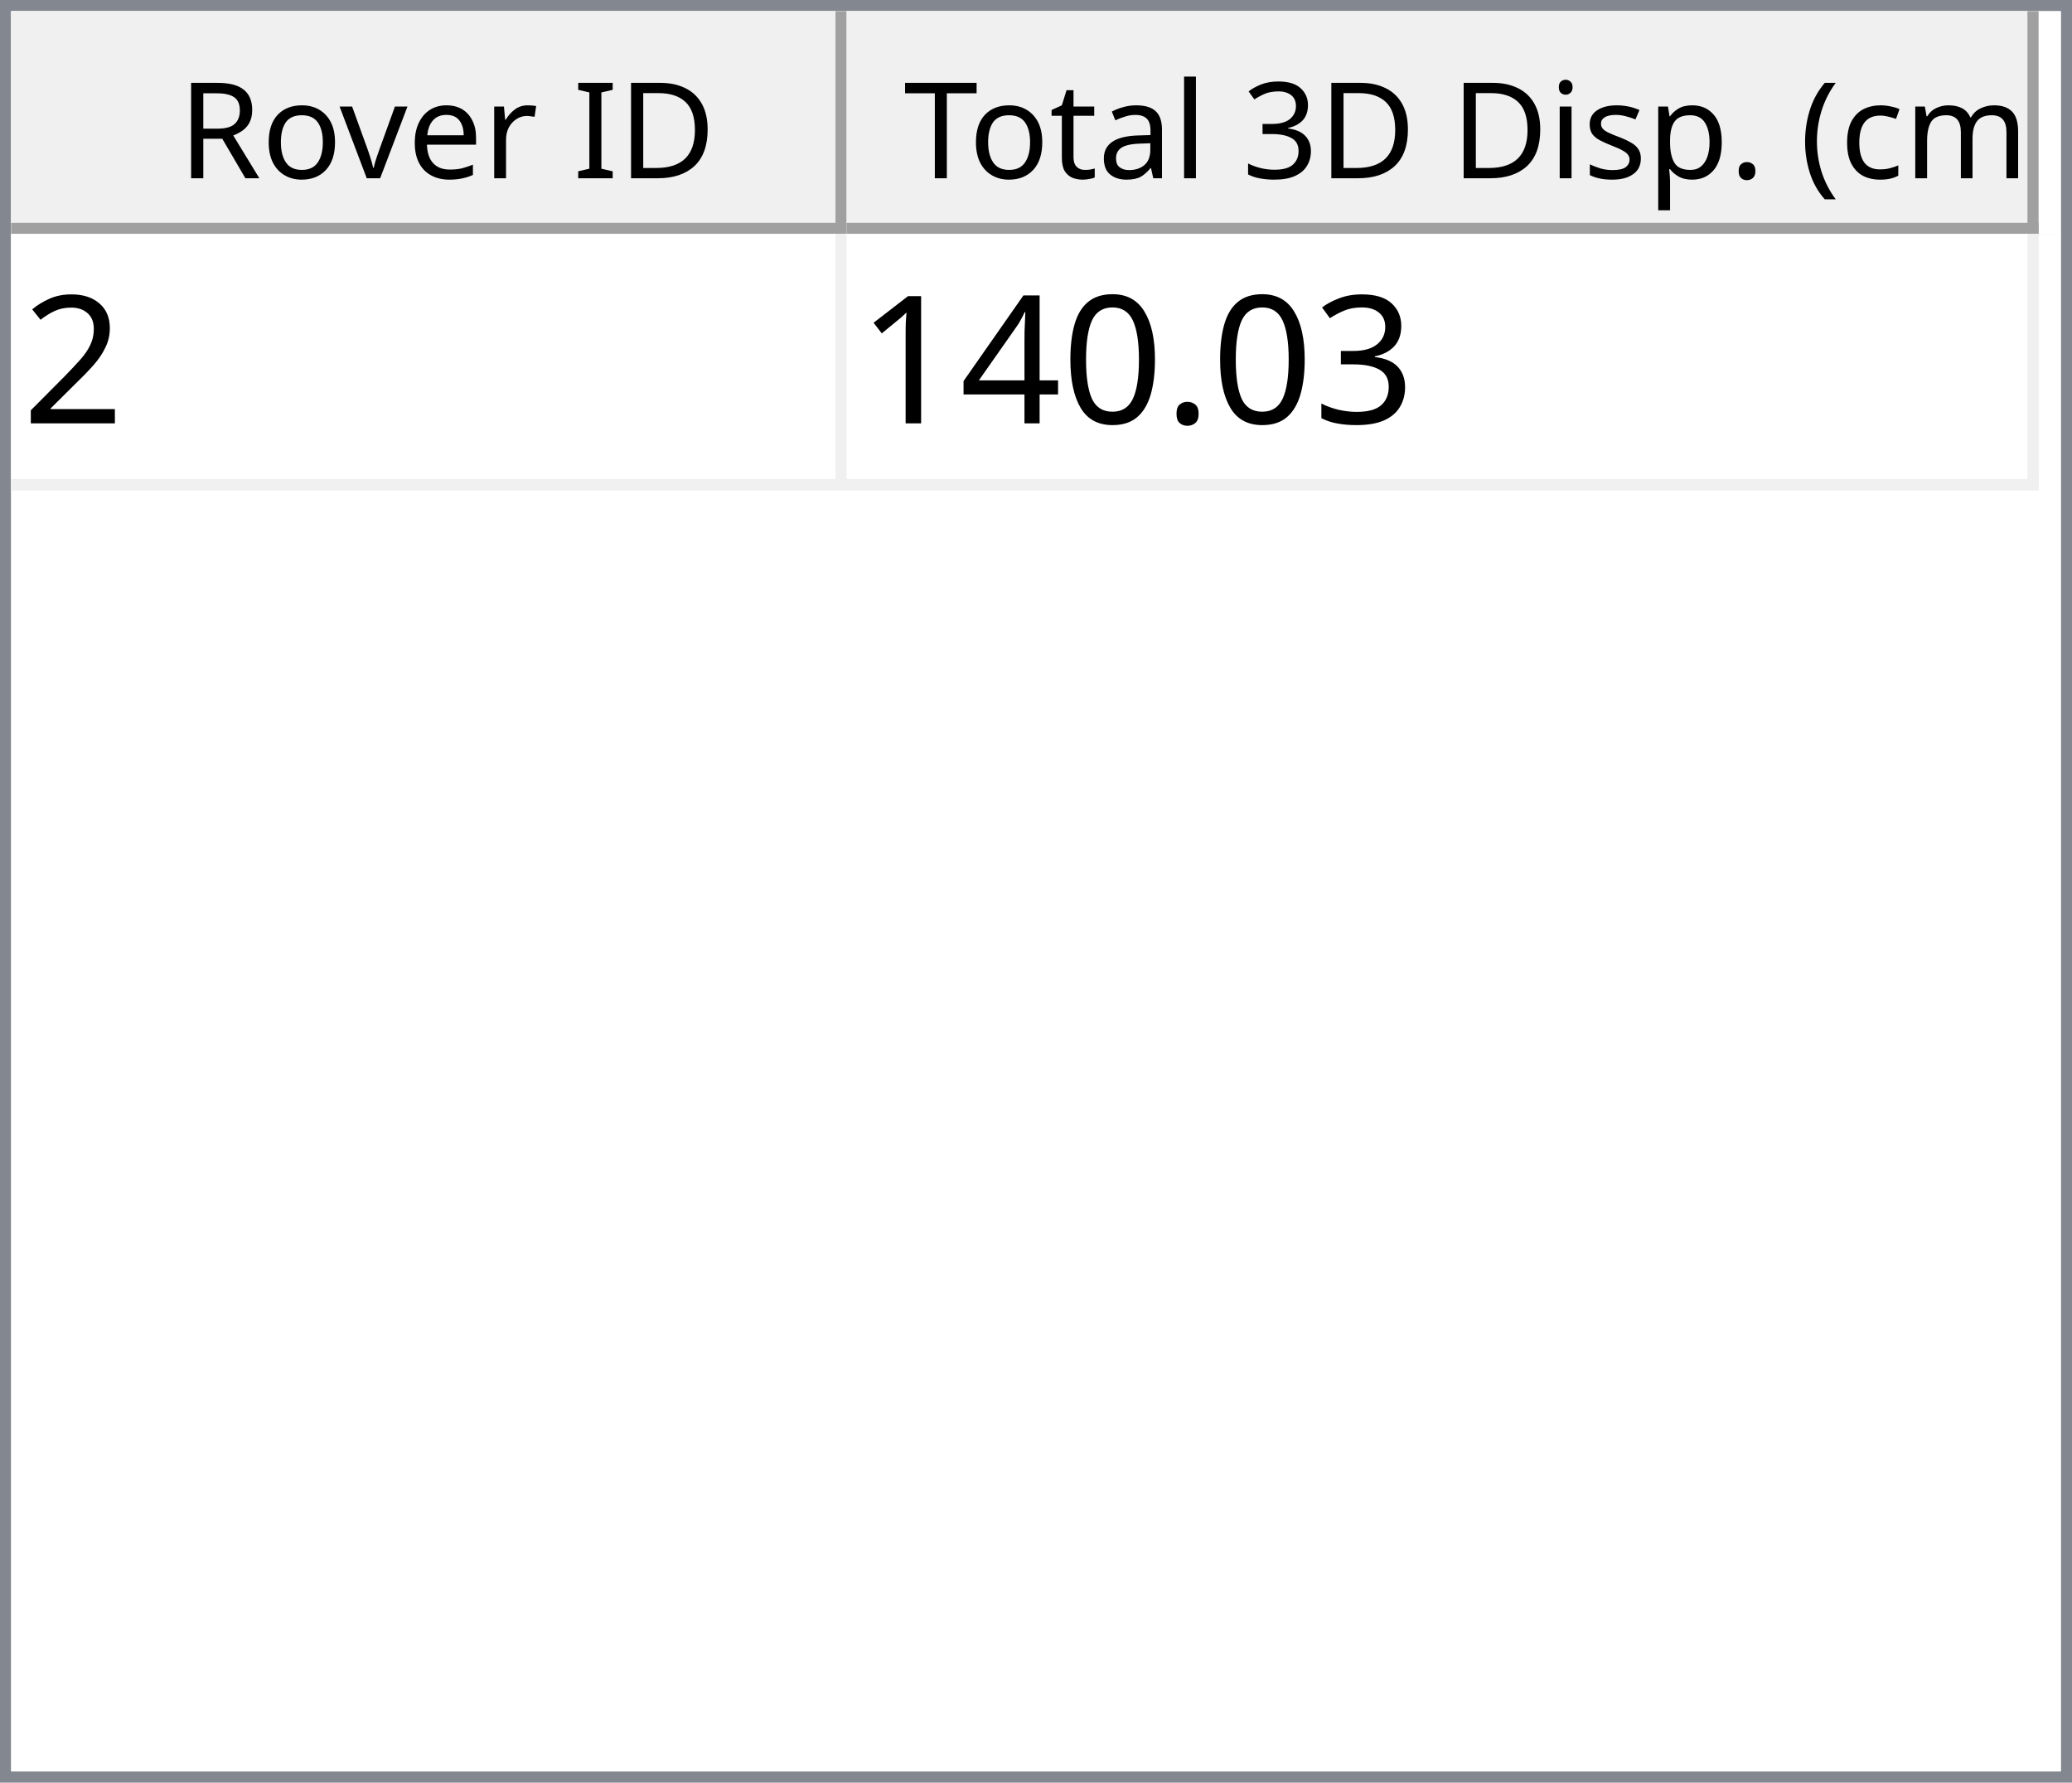
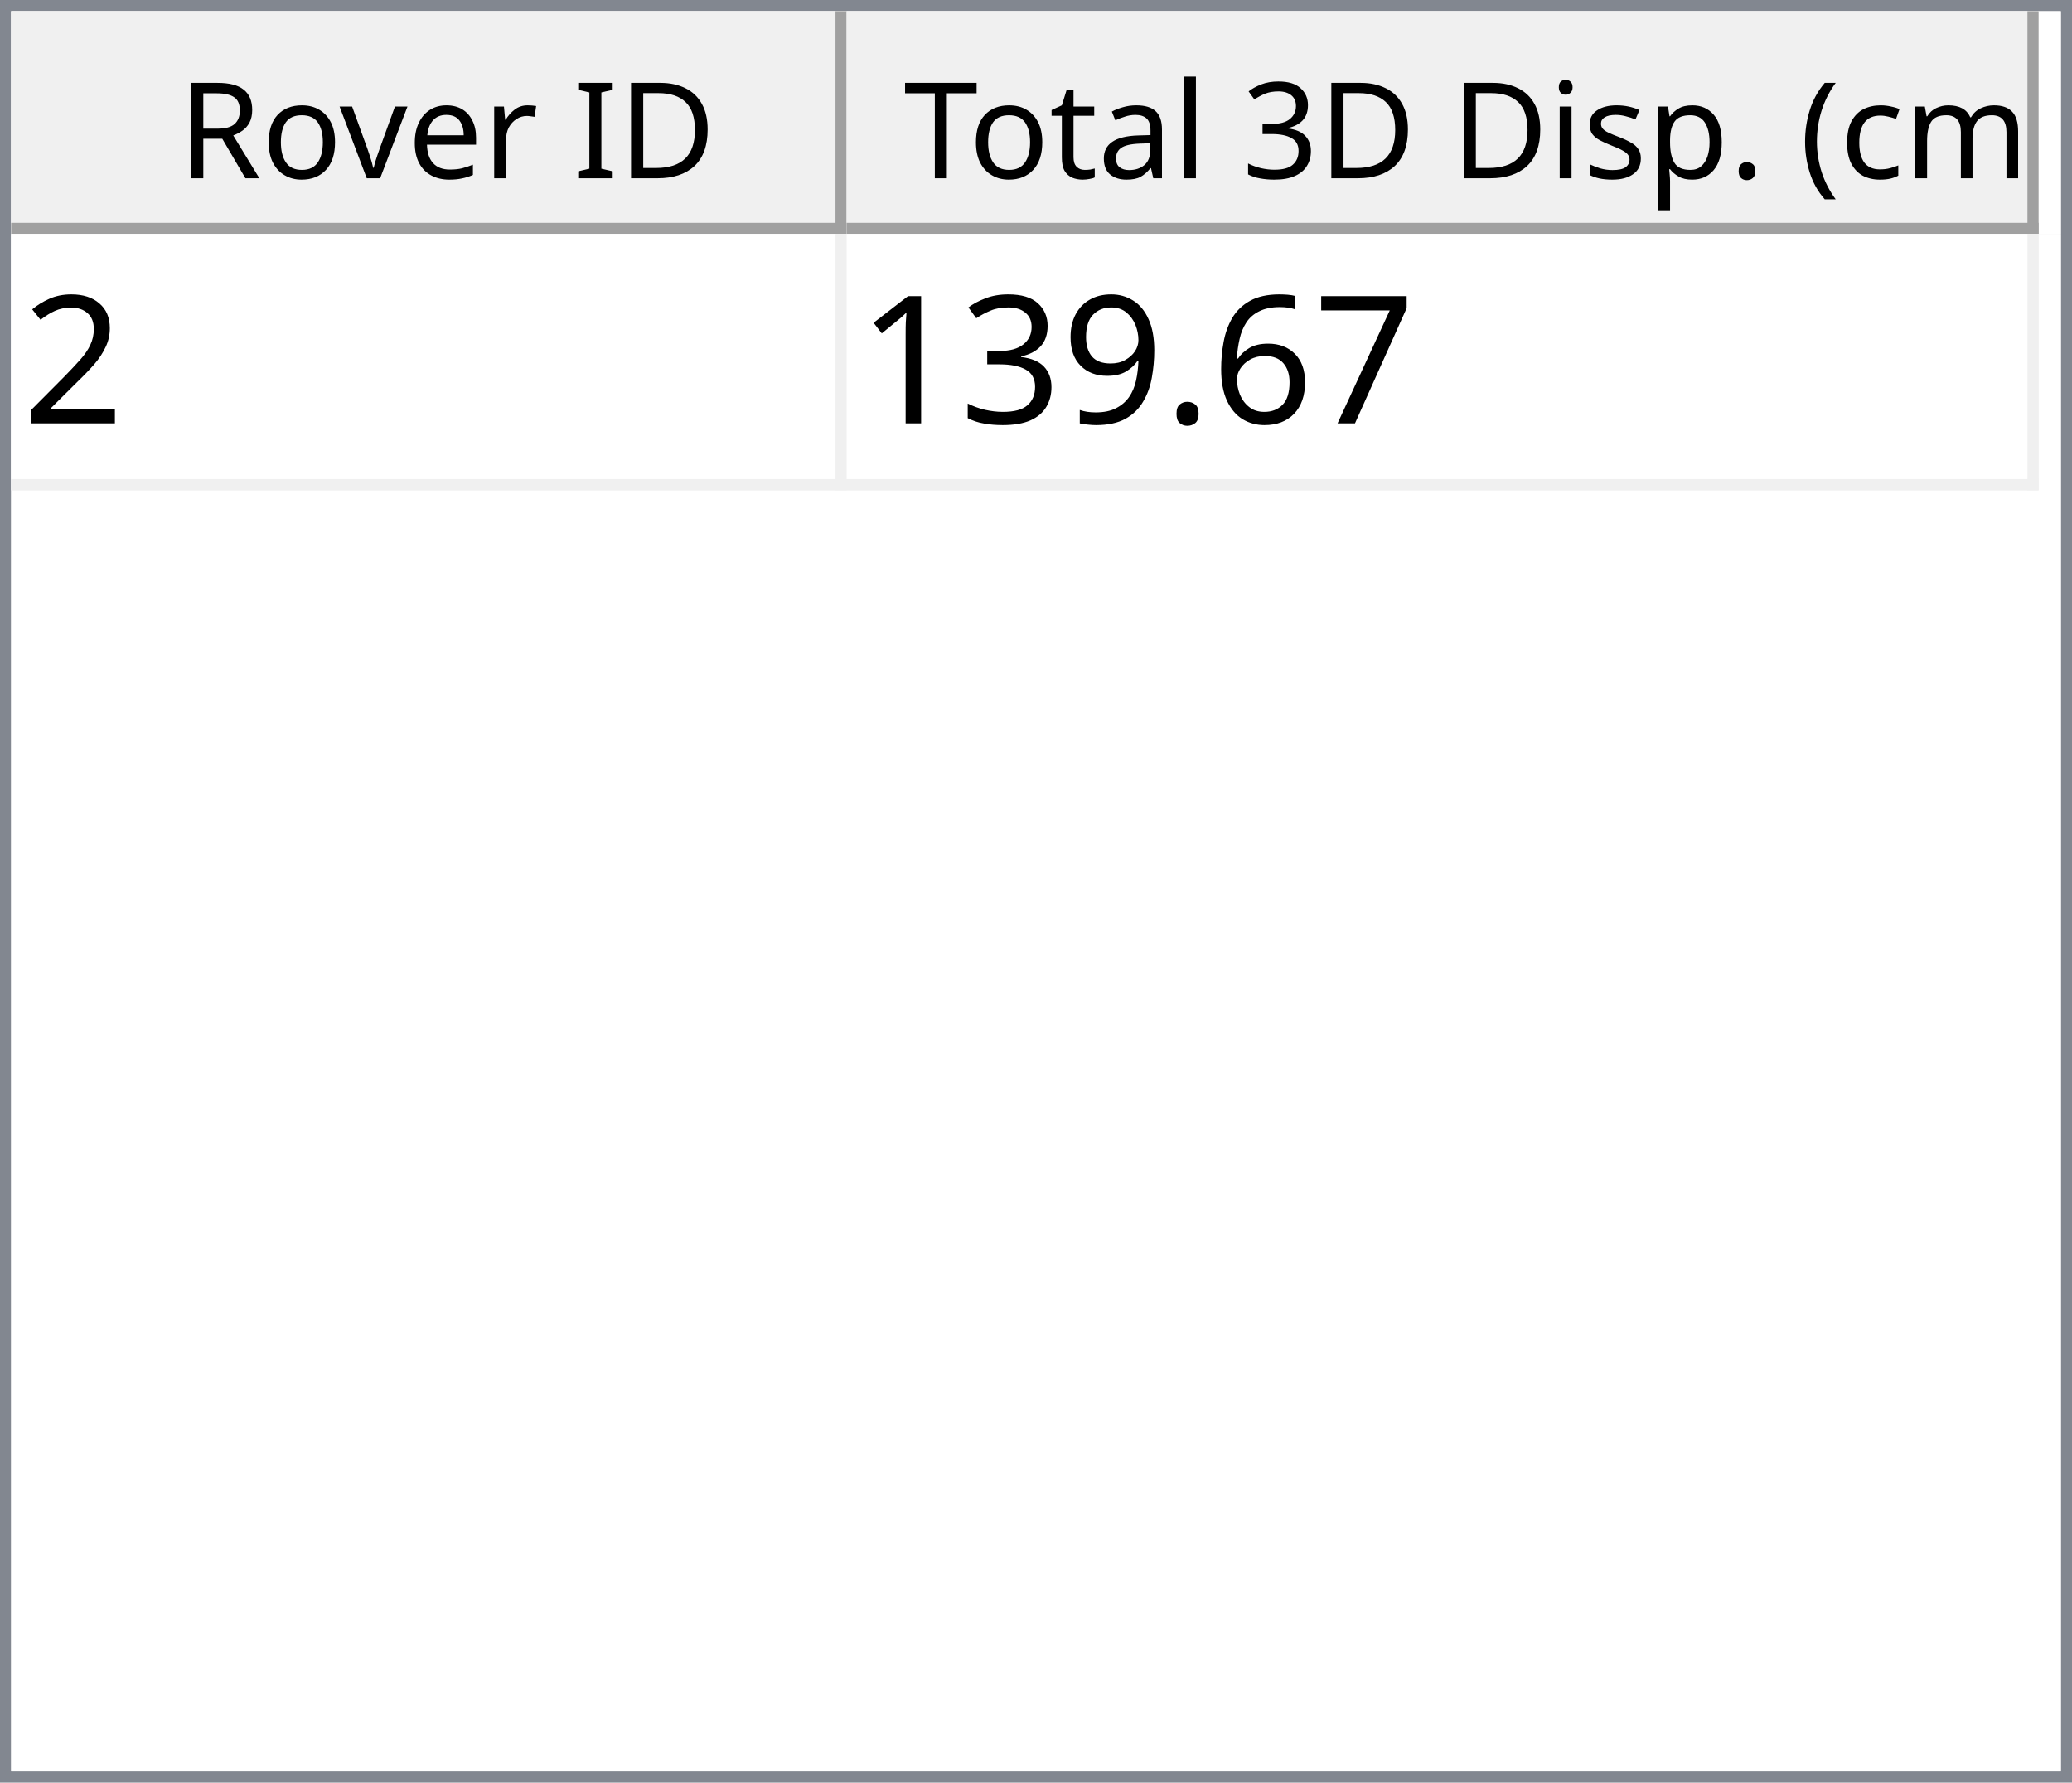
<svg xmlns="http://www.w3.org/2000/svg" style="fill-opacity:1; color-rendering:auto; color-interpolation:auto; text-rendering:auto; stroke:black; stroke-linecap:square; stroke-miterlimit:10; shape-rendering:auto; stroke-opacity:1; fill:black; stroke-dasharray:none; font-weight:normal; stroke-width:1; font-family:'Dialog'; font-style:normal; stroke-linejoin:miter; font-size:12px; stroke-dashoffset:0; image-rendering:auto;" width="186" height="160">
  <defs id="genericDefs" />
  <g>
    <defs id="defs1">
      <clipPath clipPathUnits="userSpaceOnUse" id="clipPath1">
        <path d="M0 0 L186 0 L186 160 L0 160 L0 0 Z" />
      </clipPath>
      <clipPath clipPathUnits="userSpaceOnUse" id="clipPath2">
        <path d="M0 0 L0 160 L186 160 L186 0 Z" />
      </clipPath>
      <clipPath clipPathUnits="userSpaceOnUse" id="clipPath3">
        <path d="M0 0 L0 20 L184 20 L184 0 Z" />
      </clipPath>
      <clipPath clipPathUnits="userSpaceOnUse" id="clipPath4">
        <path d="M0 0 L0 20 L75 20 L75 0 Z" />
      </clipPath>
      <clipPath clipPathUnits="userSpaceOnUse" id="clipPath5">
        <path d="M1 1 L1 19 L74 19 L74 1 Z" />
      </clipPath>
      <clipPath clipPathUnits="userSpaceOnUse" id="clipPath6">
        <path d="M0 0 L0 18 L73 18 L73 0 Z" />
      </clipPath>
      <clipPath clipPathUnits="userSpaceOnUse" id="clipPath7">
        <path d="M-0.5 -0.5 L-0.5 19.5 L74.5 19.5 L74.5 -0.5 Z" />
      </clipPath>
      <clipPath clipPathUnits="userSpaceOnUse" id="clipPath8">
        <path d="M0 0 L0 20 L107 20 L107 0 Z" />
      </clipPath>
      <clipPath clipPathUnits="userSpaceOnUse" id="clipPath9">
        <path d="M1 1 L1 19 L106 19 L106 1 Z" />
      </clipPath>
      <clipPath clipPathUnits="userSpaceOnUse" id="clipPath10">
        <path d="M0 0 L0 18 L105 18 L105 0 Z" />
      </clipPath>
      <clipPath clipPathUnits="userSpaceOnUse" id="clipPath11">
        <path d="M-0.5 -0.5 L-0.5 19.5 L106.5 19.5 L106.5 -0.5 Z" />
      </clipPath>
      <clipPath clipPathUnits="userSpaceOnUse" id="clipPath12">
        <path d="M0 0 L0 138 L184 138 L184 0 Z" />
      </clipPath>
      <clipPath clipPathUnits="userSpaceOnUse" id="clipPath13">
        <path d="M0 0 L0 23 L182 23 L182 0 Z" />
      </clipPath>
      <clipPath clipPathUnits="userSpaceOnUse" id="clipPath14">
        <path d="M-0.5 -0.5 L-0.5 22.5 L181.5 22.5 L181.5 -0.5 Z" />
      </clipPath>
      <clipPath clipPathUnits="userSpaceOnUse" id="clipPath15">
        <path d="M0 0 L0 22 L74 22 L74 0 Z" />
      </clipPath>
      <clipPath clipPathUnits="userSpaceOnUse" id="clipPath16">
        <path d="M0 0 L0 22 L106 22 L106 0 Z" />
      </clipPath>
      <font horiz-adv-x="64.551" id="font1">
        <font-face ascent="107.91" descent="25.098" units-per-em="100" style="font-style:normal; font-family:Segoe UI; font-weight:normal;" />
        <missing-glyph horiz-adv-x="64.551" d="M8.109 0 L8.109 68.266 L56.453 68.266 L56.453 0 L8.109 0 ZM15.328 7.234 L49.219 7.234 L49.219 61.031 L15.328 61.031 L15.328 7.234 Z" />
        <glyph unicode="D" horiz-adv-x="70.117" d="M9.188 0 L9.188 70.016 L28.516 70.016 Q65.531 70.016 65.531 35.891 Q65.531 19.672 55.25 9.836 Q44.969 0 27.734 0 L9.188 0 ZM17.391 62.594 L17.391 7.422 L27.828 7.422 Q41.609 7.422 49.273 14.797 Q56.938 22.172 56.938 35.688 Q56.938 62.594 28.328 62.594 L17.391 62.594 Z" />
        <glyph unicode="I" horiz-adv-x="26.611" d="M17.391 0 L9.188 0 L9.188 70.016 L17.391 70.016 L17.391 0 Z" />
        <glyph unicode=" " horiz-adv-x="27.393" d="" />
        <glyph unicode="r" horiz-adv-x="34.766" d="M34.188 41.891 Q32.078 43.5 28.125 43.5 Q23 43.5 19.555 38.672 Q16.109 33.844 16.109 25.484 L16.109 0 L8.109 0 L8.109 50 L16.109 50 L16.109 39.703 L16.312 39.703 Q18.016 44.969 21.531 47.922 Q25.047 50.875 29.391 50.875 Q32.516 50.875 34.188 50.203 L34.188 41.891 Z" />
        <glyph unicode="e" horiz-adv-x="52.295" d="M48.297 23 L12.984 23 Q13.188 14.656 17.484 10.109 Q21.781 5.562 29.297 5.562 Q37.75 5.562 44.828 11.141 L44.828 3.609 Q38.234 -1.172 27.391 -1.172 Q16.797 -1.172 10.742 5.641 Q4.688 12.453 4.688 24.812 Q4.688 36.469 11.305 43.82 Q17.922 51.172 27.734 51.172 Q37.547 51.172 42.922 44.828 Q48.297 38.484 48.297 27.203 L48.297 23 ZM40.094 29.781 Q40.047 36.719 36.75 40.578 Q33.453 44.438 27.594 44.438 Q21.922 44.438 17.969 40.383 Q14.016 36.328 13.094 29.781 L40.094 29.781 Z" />
        <glyph unicode="v" horiz-adv-x="47.9" d="M47.406 50 L27.484 0 L19.625 0 L0.688 50 L9.469 50 L22.172 13.672 Q23.578 9.672 23.922 6.688 L24.125 6.688 Q24.609 10.453 25.688 13.484 L38.969 50 L47.406 50 Z" />
        <glyph unicode="o" horiz-adv-x="58.594" d="M29 -1.172 Q17.922 -1.172 11.305 5.836 Q4.688 12.844 4.688 24.422 Q4.688 37.016 11.57 44.094 Q18.453 51.172 30.172 51.172 Q41.359 51.172 47.633 44.289 Q53.906 37.406 53.906 25.203 Q53.906 13.234 47.141 6.031 Q40.375 -1.172 29 -1.172 ZM29.594 44.438 Q21.875 44.438 17.383 39.188 Q12.891 33.938 12.891 24.703 Q12.891 15.828 17.43 10.695 Q21.969 5.562 29.594 5.562 Q37.359 5.562 41.531 10.594 Q45.703 15.625 45.703 24.906 Q45.703 34.281 41.531 39.359 Q37.359 44.438 29.594 44.438 Z" />
        <glyph unicode="R" horiz-adv-x="59.814" d="M59.375 0 L49.609 0 L37.891 19.625 Q36.281 22.359 34.766 24.289 Q33.25 26.219 31.664 27.438 Q30.078 28.656 28.25 29.219 Q26.422 29.781 24.125 29.781 L17.391 29.781 L17.391 0 L9.188 0 L9.188 70.016 L30.078 70.016 Q34.672 70.016 38.555 68.867 Q42.438 67.719 45.289 65.375 Q48.141 63.031 49.758 59.547 Q51.375 56.062 51.375 51.375 Q51.375 47.703 50.273 44.656 Q49.172 41.609 47.148 39.211 Q45.125 36.812 42.266 35.133 Q39.406 33.453 35.844 32.516 L35.844 32.328 Q37.594 31.547 38.891 30.547 Q40.188 29.547 41.359 28.18 Q42.531 26.812 43.68 25.078 Q44.828 23.344 46.234 21.047 L59.375 0 ZM17.391 62.594 L17.391 37.203 L28.516 37.203 Q31.594 37.203 34.203 38.133 Q36.812 39.062 38.719 40.797 Q40.625 42.531 41.703 45.047 Q42.781 47.562 42.781 50.688 Q42.781 56.297 39.141 59.445 Q35.5 62.594 28.609 62.594 L17.391 62.594 Z" />
        <glyph unicode=")" horiz-adv-x="30.176" d="M8.297 -15.922 L1.172 -15.922 Q16.406 2.344 16.406 26.812 Q16.406 51.469 1.078 70.016 L8.297 70.016 Q23.531 52.156 23.531 26.703 Q23.531 1.375 8.297 -15.922 Z" />
        <glyph unicode="m" horiz-adv-x="86.133" d="M79.109 0 L71.094 0 L71.094 28.719 Q71.094 37.016 68.531 40.727 Q65.969 44.438 59.906 44.438 Q54.781 44.438 51.195 39.75 Q47.609 35.062 47.609 28.516 L47.609 0 L39.594 0 L39.594 29.688 Q39.594 44.438 28.219 44.438 Q22.953 44.438 19.531 40.016 Q16.109 35.594 16.109 28.516 L16.109 0 L8.109 0 L8.109 50 L16.109 50 L16.109 42.094 L16.312 42.094 Q21.625 51.172 31.844 51.172 Q36.969 51.172 40.773 48.312 Q44.578 45.453 46 40.828 Q51.562 51.172 62.594 51.172 Q79.109 51.172 79.109 30.812 L79.109 0 Z" />
        <glyph unicode="c" horiz-adv-x="46.191" d="M42.188 2.297 Q36.422 -1.172 28.516 -1.172 Q17.828 -1.172 11.258 5.789 Q4.688 12.75 4.688 23.828 Q4.688 36.188 11.766 43.68 Q18.844 51.172 30.672 51.172 Q37.25 51.172 42.281 48.734 L42.281 40.531 Q36.719 44.438 30.375 44.438 Q22.703 44.438 17.797 38.945 Q12.891 33.453 12.891 24.516 Q12.891 15.719 17.508 10.641 Q22.125 5.562 29.891 5.562 Q36.422 5.562 42.188 9.906 L42.188 2.297 Z" />
        <glyph unicode="(" horiz-adv-x="30.176" d="M29.109 -15.922 L21.969 -15.922 Q6.844 1.375 6.844 26.703 Q6.844 52.156 21.969 70.016 L29.203 70.016 Q13.875 51.469 13.875 26.812 Q13.875 2.344 29.109 -15.922 Z" />
        <glyph unicode="." horiz-adv-x="21.68" d="M10.891 -1.078 Q8.641 -1.078 7.055 0.539 Q5.469 2.156 5.469 4.391 Q5.469 6.641 7.055 8.273 Q8.641 9.906 10.891 9.906 Q13.188 9.906 14.797 8.273 Q16.406 6.641 16.406 4.391 Q16.406 2.156 14.797 0.539 Q13.188 -1.078 10.891 -1.078 Z" />
        <glyph unicode="p" horiz-adv-x="58.789" d="M16.312 7.234 L16.109 7.234 L16.109 -23 L8.109 -23 L8.109 50 L16.109 50 L16.109 41.219 L16.312 41.219 Q22.219 51.172 33.594 51.172 Q43.266 51.172 48.688 44.461 Q54.109 37.75 54.109 26.469 Q54.109 13.922 48 6.375 Q41.891 -1.172 31.297 -1.172 Q21.578 -1.172 16.312 7.234 ZM16.109 27.391 L16.109 20.406 Q16.109 14.203 20.141 9.883 Q24.172 5.562 30.375 5.562 Q37.641 5.562 41.773 11.133 Q45.906 16.703 45.906 26.609 Q45.906 34.969 42.047 39.703 Q38.188 44.438 31.594 44.438 Q24.609 44.438 20.359 39.578 Q16.109 34.719 16.109 27.391 Z" />
        <glyph unicode="s" horiz-adv-x="42.432" d="M5.078 1.812 L5.078 10.406 Q11.625 5.562 19.484 5.562 Q30.031 5.562 30.031 12.594 Q30.031 14.594 29.125 15.992 Q28.219 17.391 26.68 18.461 Q25.141 19.531 23.07 20.383 Q21 21.234 18.609 22.172 Q15.281 23.484 12.766 24.828 Q10.25 26.172 8.57 27.859 Q6.891 29.547 6.031 31.695 Q5.172 33.844 5.172 36.719 Q5.172 40.234 6.789 42.945 Q8.406 45.656 11.086 47.484 Q13.766 49.312 17.211 50.242 Q20.656 51.172 24.312 51.172 Q30.812 51.172 35.938 48.922 L35.938 40.828 Q30.422 44.438 23.25 44.438 Q21 44.438 19.195 43.922 Q17.391 43.406 16.094 42.477 Q14.797 41.547 14.086 40.258 Q13.375 38.969 13.375 37.406 Q13.375 35.453 14.086 34.133 Q14.797 32.812 16.164 31.789 Q17.531 30.766 19.484 29.938 Q21.438 29.109 23.922 28.125 Q27.25 26.859 29.883 25.516 Q32.516 24.172 34.375 22.484 Q36.234 20.797 37.234 18.602 Q38.234 16.406 38.234 13.375 Q38.234 9.672 36.602 6.938 Q34.969 4.203 32.234 2.398 Q29.5 0.594 25.93 -0.289 Q22.359 -1.172 18.453 -1.172 Q10.75 -1.172 5.078 1.812 Z" />
        <glyph unicode="i" horiz-adv-x="24.219" d="M12.203 62.703 Q10.062 62.703 8.547 64.164 Q7.031 65.625 7.031 67.875 Q7.031 70.125 8.547 71.609 Q10.062 73.094 12.203 73.094 Q14.406 73.094 15.945 71.609 Q17.484 70.125 17.484 67.875 Q17.484 65.719 15.945 64.211 Q14.406 62.703 12.203 62.703 ZM16.109 0 L8.109 0 L8.109 50 L16.109 50 L16.109 0 Z" />
        <glyph unicode="3" horiz-adv-x="53.906" d="M46.531 19.828 Q46.531 15.094 44.75 11.211 Q42.969 7.328 39.719 4.57 Q36.469 1.812 31.93 0.297 Q27.391 -1.219 21.922 -1.219 Q11.922 -1.219 6 2.594 L6 11.188 Q13.094 5.609 22.219 5.609 Q25.875 5.609 28.828 6.539 Q31.781 7.469 33.906 9.227 Q36.031 10.984 37.18 13.477 Q38.328 15.969 38.328 19.094 Q38.328 32.812 18.797 32.812 L12.984 32.812 L12.984 39.594 L18.5 39.594 Q35.797 39.594 35.797 52.484 Q35.797 64.406 22.609 64.406 Q15.188 64.406 8.688 59.422 L8.688 67.188 Q15.375 71.188 24.609 71.188 Q29 71.188 32.57 69.969 Q36.141 68.75 38.68 66.555 Q41.219 64.359 42.609 61.281 Q44 58.203 44 54.5 Q44 40.672 30.031 36.719 L30.031 36.531 Q33.594 36.141 36.625 34.797 Q39.656 33.453 41.852 31.305 Q44.047 29.156 45.289 26.25 Q46.531 23.344 46.531 19.828 Z" />
        <glyph unicode="l" horiz-adv-x="24.219" d="M16.109 0 L8.109 0 L8.109 74.031 L16.109 74.031 L16.109 0 Z" />
        <glyph unicode="a" horiz-adv-x="50.879" d="M43.891 0 L35.891 0 L35.891 7.812 L35.688 7.812 Q30.469 -1.172 20.312 -1.172 Q12.844 -1.172 8.617 2.781 Q4.391 6.734 4.391 13.281 Q4.391 27.297 20.906 29.594 L35.891 31.688 Q35.891 44.438 25.594 44.438 Q16.547 44.438 9.281 38.281 L9.281 46.484 Q16.656 51.172 26.266 51.172 Q43.891 51.172 43.891 32.516 L43.891 0 ZM35.891 25.297 L23.828 23.641 Q18.266 22.859 15.43 20.875 Q12.594 18.891 12.594 13.875 Q12.594 10.203 15.211 7.883 Q17.828 5.562 22.172 5.562 Q28.125 5.562 32.008 9.742 Q35.891 13.922 35.891 20.312 L35.891 25.297 Z" />
        <glyph unicode="t" horiz-adv-x="33.887" d="M31.297 0.484 Q28.469 -1.078 23.828 -1.078 Q10.688 -1.078 10.688 13.578 L10.688 43.172 L2.094 43.172 L2.094 50 L10.688 50 L10.688 62.203 L18.703 64.797 L18.703 50 L31.297 50 L31.297 43.172 L18.703 43.172 L18.703 14.984 Q18.703 9.969 20.414 7.82 Q22.125 5.672 26.078 5.672 Q29.109 5.672 31.297 7.328 L31.297 0.484 Z" />
        <glyph unicode="T" horiz-adv-x="52.393" d="M50.594 62.594 L30.375 62.594 L30.375 0 L22.172 0 L22.172 62.594 L2 62.594 L2 70.016 L50.594 70.016 L50.594 62.594 Z" />
      </font>
      <font horiz-adv-x="75.0" id="font2">
        <font-face ascent="100.537" descent="21.973" units-per-em="100" style="font-style:normal; font-family:sans-serif; font-weight:normal;" />
        <missing-glyph horiz-adv-x="75.0" d="M12.5 0 L12.5 62.5 L62.5 62.5 L62.5 0 L12.5 0 ZM14.062 1.562 L60.938 1.562 L60.938 60.938 L14.062 60.938 L14.062 1.562 Z" />
        <glyph unicode="2" horiz-adv-x="55.615" d="M50.344 8.453 L50.344 0 L3.031 0 Q2.938 3.172 4.047 6.109 Q5.859 10.938 9.836 15.625 Q13.812 20.312 21.344 26.469 Q33.016 36.031 37.117 41.625 Q41.219 47.219 41.219 52.203 Q41.219 57.422 37.477 61.008 Q33.734 64.594 27.734 64.594 Q21.391 64.594 17.578 60.789 Q13.766 56.984 13.719 50.25 L4.688 51.172 Q5.609 61.281 11.664 66.578 Q17.719 71.875 27.938 71.875 Q38.234 71.875 44.242 66.164 Q50.25 60.453 50.25 52 Q50.25 47.703 48.492 43.555 Q46.734 39.406 42.656 34.812 Q38.578 30.219 29.109 22.219 Q21.188 15.578 18.945 13.211 Q16.703 10.844 15.234 8.453 L50.344 8.453 Z" />
+         <glyph unicode="7" horiz-adv-x="55.615" d="M4.734 62.203 L4.734 70.656 L51.078 70.656 L51.078 63.812 Q44.234 56.547 37.523 44.484 Q30.812 32.422 27.156 19.672 Q24.516 10.688 23.781 0 L14.75 0 Q14.891 8.453 18.062 20.414 Q21.234 32.375 27.172 43.484 Q33.109 54.594 39.797 62.203 L4.734 62.203 Z" />
+         <glyph unicode="6" horiz-adv-x="55.615" d="M49.75 54.047 L41.016 53.375 Q39.844 58.547 37.703 60.891 Q34.125 64.656 28.906 64.656 Q24.703 64.656 21.531 62.312 Q17.391 59.281 14.992 53.469 Q12.594 47.656 12.5 36.922 Q15.672 41.75 20.266 44.094 Q24.859 46.438 29.891 46.438 Q38.672 46.438 44.852 39.969 Q51.031 33.5 51.031 23.25 Q51.031 16.5 48.125 10.719 Q45.219 4.938 40.141 1.859 Q35.062 -1.219 28.609 -1.219 Q17.625 -1.219 10.695 6.859 Q3.766 14.938 3.766 33.5 Q3.766 54.25 11.422 63.672 Q18.109 71.875 29.438 71.875 Q37.891 71.875 43.289 67.141 Q48.688 62.406 49.75 54.047 ZM13.875 23.188 Q13.875 18.656 15.797 14.508 Q17.719 10.359 21.188 8.18 Q24.656 6 28.469 6 Q34.031 6 38.039 10.492 Q42.047 14.984 42.047 22.703 Q42.047 30.125 38.086 34.398 Q34.125 38.672 28.125 38.672 Q22.172 38.672 18.023 34.398 Q13.875 30.125 13.875 23.188 Z" />
+         <glyph unicode="." horiz-adv-x="27.783" d="M9.078 0 L9.078 10.016 L19.094 10.016 L19.094 0 L9.078 0 Z" />
+         <glyph unicode="9" horiz-adv-x="55.615" d="M5.469 16.547 L13.922 17.328 Q14.984 11.375 18.016 8.688 Q21.047 6 25.781 6 Q29.828 6 32.883 7.859 Q35.938 9.719 37.891 12.82 Q39.844 15.922 41.164 21.195 Q42.484 26.469 42.484 31.938 Q42.484 32.516 42.438 33.688 Q39.797 29.5 35.234 26.883 Q30.672 24.266 25.344 24.266 Q16.453 24.266 10.305 30.711 Q4.156 37.156 4.156 47.703 Q4.156 58.594 10.578 65.234 Q17 71.875 26.656 71.875 Q33.641 71.875 39.43 68.117 Q45.219 64.359 48.219 57.398 Q51.219 50.438 51.219 37.25 Q51.219 23.531 48.242 15.406 Q45.266 7.281 39.383 3.031 Q33.5 -1.219 25.594 -1.219 Q17.188 -1.219 11.867 3.445 Q6.547 8.109 5.469 16.547 ZM41.453 48.141 Q41.453 55.719 37.43 60.156 Q33.406 64.594 27.734 64.594 Q21.875 64.594 17.531 59.812 Q13.188 55.031 13.188 47.406 Q13.188 40.578 17.312 36.305 Q21.438 32.031 27.484 32.031 Q33.594 32.031 37.523 36.305 Q41.453 40.578 41.453 48.141 Z" />
        <glyph unicode="3" horiz-adv-x="55.615" d="M4.203 18.891 L12.984 20.062 Q14.5 12.594 18.141 9.297 Q21.781 6 27 6 Q33.203 6 37.477 10.297 Q41.75 14.594 41.75 20.953 Q41.75 27 37.797 30.93 Q33.844 34.859 27.734 34.859 Q25.25 34.859 21.531 33.891 L22.516 41.609 Q23.391 41.5 23.922 41.5 Q29.547 41.5 34.039 44.43 Q38.531 47.359 38.531 53.469 Q38.531 58.297 35.258 61.477 Q31.984 64.656 26.812 64.656 Q21.688 64.656 18.266 61.43 Q14.844 58.203 13.875 51.766 L5.078 53.328 Q6.688 62.156 12.398 67.016 Q18.109 71.875 26.609 71.875 Q32.469 71.875 37.398 69.359 Q42.328 66.844 44.945 62.5 Q47.562 58.156 47.562 53.266 Q47.562 48.641 45.07 44.828 Q42.578 41.016 37.703 38.766 Q44.047 37.312 47.562 32.695 Q51.078 28.078 51.078 21.141 Q51.078 11.766 44.242 5.25 Q37.406 -1.266 26.953 -1.266 Q17.531 -1.266 11.305 4.352 Q5.078 9.969 4.203 18.891 Z" />
-         <glyph unicode="." horiz-adv-x="27.783" d="M9.078 0 L9.078 10.016 L19.094 10.016 L19.094 0 L9.078 0 Z" />
-         <glyph unicode="0" horiz-adv-x="55.615" d="M4.156 35.297 Q4.156 48 6.766 55.742 Q9.375 63.484 14.523 67.68 Q19.672 71.875 27.484 71.875 Q33.25 71.875 37.594 69.555 Q41.938 67.234 44.773 62.867 Q47.609 58.5 49.219 52.227 Q50.828 45.953 50.828 35.297 Q50.828 22.703 48.242 14.969 Q45.656 7.234 40.508 3.008 Q35.359 -1.219 27.484 -1.219 Q17.141 -1.219 11.234 6.203 Q4.156 15.141 4.156 35.297 ZM13.188 35.297 Q13.188 17.672 17.312 11.836 Q21.438 6 27.484 6 Q33.547 6 37.672 11.859 Q41.797 17.719 41.797 35.297 Q41.797 52.984 37.672 58.789 Q33.547 64.594 27.391 64.594 Q21.344 64.594 17.719 59.469 Q13.188 52.938 13.188 35.297 Z" />
-         <glyph unicode="4" horiz-adv-x="55.615" d="M32.328 0 L32.328 17.141 L1.266 17.141 L1.266 25.203 L33.938 71.578 L41.109 71.578 L41.109 25.203 L50.781 25.203 L50.781 17.141 L41.109 17.141 L41.109 0 L32.328 0 ZM32.328 25.203 L32.328 57.469 L9.906 25.203 L32.328 25.203 Z" />
        <glyph unicode="1" horiz-adv-x="55.615" d="M37.25 0 L28.469 0 L28.469 56 Q25.297 52.984 20.141 49.953 Q14.984 46.922 10.891 45.406 L10.891 53.906 Q18.266 57.375 23.781 62.305 Q29.297 67.234 31.594 71.875 L37.25 71.875 L37.25 0 Z" />
      </font>
    </defs>
    <g style="fill:white; stroke:white;">
      <rect x="0" y="0" width="186" style="clip-path:url(#clipPath1); stroke:none;" height="160" />
    </g>
    <g style="fill:white; text-rendering:optimizeSpeed; color-rendering:optimizeSpeed; image-rendering:optimizeSpeed; shape-rendering:crispEdges; stroke:white; color-interpolation:sRGB;">
      <rect x="0" width="186" height="160" y="0" style="stroke:none;" />
      <path style="stroke:none;" d="M0 160 L186 160 L186 0 L0 0 Z" />
    </g>
    <g style="fill:rgb(240,240,240); font-family:'Segoe UI'; stroke:rgb(240,240,240);">
      <rect x="0" y="0" width="186" style="clip-path:url(#clipPath2); stroke:none;" height="160" />
    </g>
    <g style="fill:rgb(130,135,144); font-family:'Segoe UI'; stroke:rgb(130,135,144);">
      <path d="M0 0 L186 0 L186 160 L0 160 L0 0 ZM1 1 L185 1 L185 159 L1 159 L1 1 Z" style="fill-rule:evenodd; clip-path:url(#clipPath2); stroke:none;" />
    </g>
    <g style="fill:white; font-family:'Segoe UI'; stroke:white;" transform="translate(1,1)">
      <rect x="0" y="0" width="184" style="clip-path:url(#clipPath3); stroke:none;" height="20" />
    </g>
    <g style="fill:rgb(240,240,240); font-family:'Segoe UI'; stroke:rgb(240,240,240);" transform="translate(1,1)">
      <rect x="0" y="0" width="75" style="clip-path:url(#clipPath4); stroke:none;" height="20" />
    </g>
    <g style="font-family:'Segoe UI';" transform="translate(2,2)">
      <text x="14" xml:space="preserve" y="14" style="clip-path:url(#clipPath6); stroke:none;">Rover ID</text>
    </g>
    <g style="fill:rgb(160,160,160); font-family:'Segoe UI'; stroke:rgb(160,160,160); stroke-linejoin:bevel;" transform="translate(1.5,1.5)">
      <line x1="74" x2="74" y1="0" style="fill:none; clip-path:url(#clipPath7);" y2="19" />
    </g>
    <g style="fill:rgb(160,160,160); font-family:'Segoe UI'; stroke:rgb(160,160,160); stroke-linejoin:bevel;" transform="matrix(1,0,0,1,1,1) translate(0.5,0.5)">
      <line x1="0" x2="74" y1="19" style="fill:none; clip-path:url(#clipPath7);" y2="19" />
    </g>
    <g style="fill:rgb(240,240,240); font-family:'Segoe UI'; stroke:rgb(240,240,240);" transform="translate(76,1)">
      <rect x="0" y="0" width="107" style="clip-path:url(#clipPath8); stroke:none;" height="20" />
    </g>
    <g style="font-family:'Segoe UI';" transform="translate(77,2)">
      <text x="1" xml:space="preserve" y="14" style="clip-path:url(#clipPath10); stroke:none;"> Total 3D Disp. (cm)</text>
    </g>
    <g style="fill:rgb(160,160,160); font-family:'Segoe UI'; stroke:rgb(160,160,160); stroke-linejoin:bevel;" transform="translate(76.5,1.5)">
      <line x1="106" x2="106" y1="0" style="fill:none; clip-path:url(#clipPath11);" y2="19" />
    </g>
    <g style="fill:rgb(160,160,160); font-family:'Segoe UI'; stroke:rgb(160,160,160); stroke-linejoin:bevel;" transform="matrix(1,0,0,1,76,1) translate(0.5,0.5)">
      <line x1="0" x2="106" y1="19" style="fill:none; clip-path:url(#clipPath11);" y2="19" />
    </g>
    <g style="fill:white; font-family:'Segoe UI'; stroke:white;" transform="translate(1,21)">
      <rect x="0" y="0" width="184" style="clip-path:url(#clipPath12); stroke:none;" height="138" />
    </g>
    <g style="fill:rgb(240,240,240); font-size:16px; font-family:sans-serif; stroke:rgb(240,240,240);" transform="translate(1,21)">
      <rect x="0" y="0" width="182" style="clip-path:url(#clipPath13); stroke:none;" height="23" />
      <line transform="translate(0.5,0.5)" x1="0" x2="181" y1="22" style="clip-path:url(#clipPath14); fill:none; stroke-linejoin:bevel;" y2="22" />
    </g>
    <g transform="matrix(1,0,0,1,1,21) translate(0.5,0.5)" style="fill:rgb(240,240,240); font-size:16px; font-family:sans-serif; stroke:rgb(240,240,240); stroke-linejoin:bevel;">
      <line x1="74" x2="74" y1="0" style="fill:none; clip-path:url(#clipPath14);" y2="22" />
    </g>
    <g transform="matrix(1,0,0,1,1,21) translate(0.5,0.5)" style="fill:rgb(240,240,240); font-size:16px; font-family:sans-serif; stroke:rgb(240,240,240); stroke-linejoin:bevel;">
      <line x1="181" x2="181" y1="0" style="fill:none; clip-path:url(#clipPath14);" y2="22" />
    </g>
    <g style="fill:white; font-size:16px; font-family:sans-serif; stroke:white;" transform="matrix(1,0,0,1,1,21)">
      <rect x="0" y="0" width="74" style="clip-path:url(#clipPath15); stroke:none;" height="22" />
      <text x="1" y="17" style="fill:black; clip-path:url(#clipPath15); stroke:none;" xml:space="preserve">2</text>
    </g>
    <g style="fill:white; font-size:16px; font-family:sans-serif; stroke:white;" transform="matrix(1,0,0,1,1,21) translate(75,0)">
      <rect x="0" y="0" width="106" style="clip-path:url(#clipPath16); stroke:none;" height="22" />
-       <text x="1" y="17" style="fill:black; clip-path:url(#clipPath16); stroke:none;" xml:space="preserve">140.03</text>
+       <text x="1" y="17" style="fill:black; clip-path:url(#clipPath16); stroke:none;" xml:space="preserve">139.67</text>
    </g>
  </g>
</svg>
